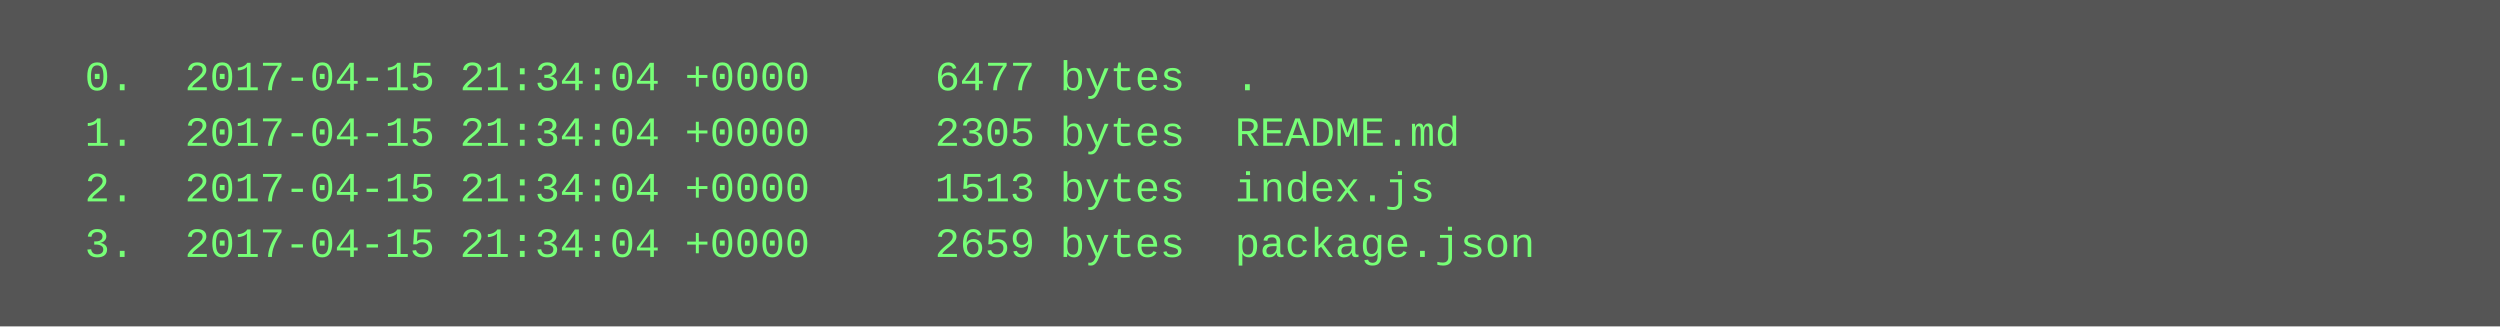
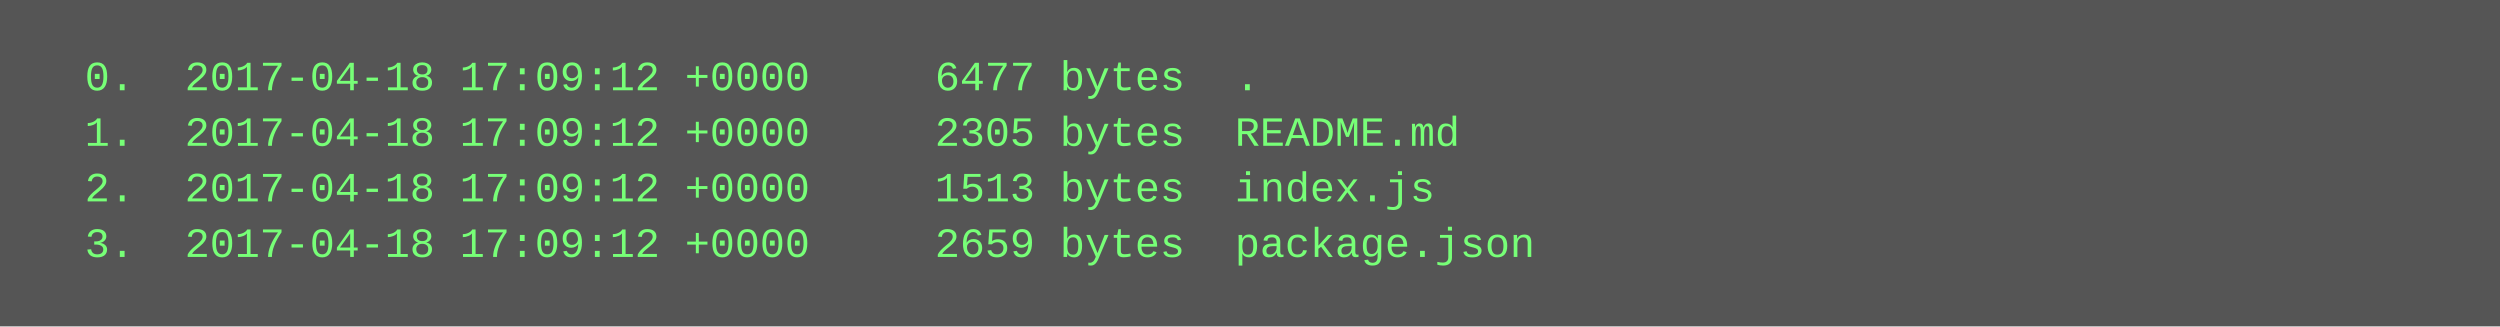
<svg xmlns="http://www.w3.org/2000/svg" height="94" width="720">
  <rect height="94" fill="#555" width="720" />
  <text fill="#7f7" font-family="Courier New" font-size="12" xml:space="preserve">
-     <tspan x="10" y="26">  0.  2017-04-15 21:34:04 +0000     6477 bytes  .</tspan>
-     <tspan x="10" y="42">  1.  2017-04-15 21:34:04 +0000     2305 bytes  README.md</tspan>
-     <tspan x="10" y="58">  2.  2017-04-15 21:34:04 +0000     1513 bytes  index.js</tspan>
-     <tspan x="10" y="74">  3.  2017-04-15 21:34:04 +0000     2659 bytes  package.json</tspan>
+     <tspan x="10" y="26">  0.  2017-04-18 17:09:12 +0000     6477 bytes  .</tspan>
+     <tspan x="10" y="42">  1.  2017-04-18 17:09:12 +0000     2305 bytes  README.md</tspan>
+     <tspan x="10" y="58">  2.  2017-04-18 17:09:12 +0000     1513 bytes  index.js</tspan>
+     <tspan x="10" y="74">  3.  2017-04-18 17:09:12 +0000     2659 bytes  package.json</tspan>
  </text>
</svg>
